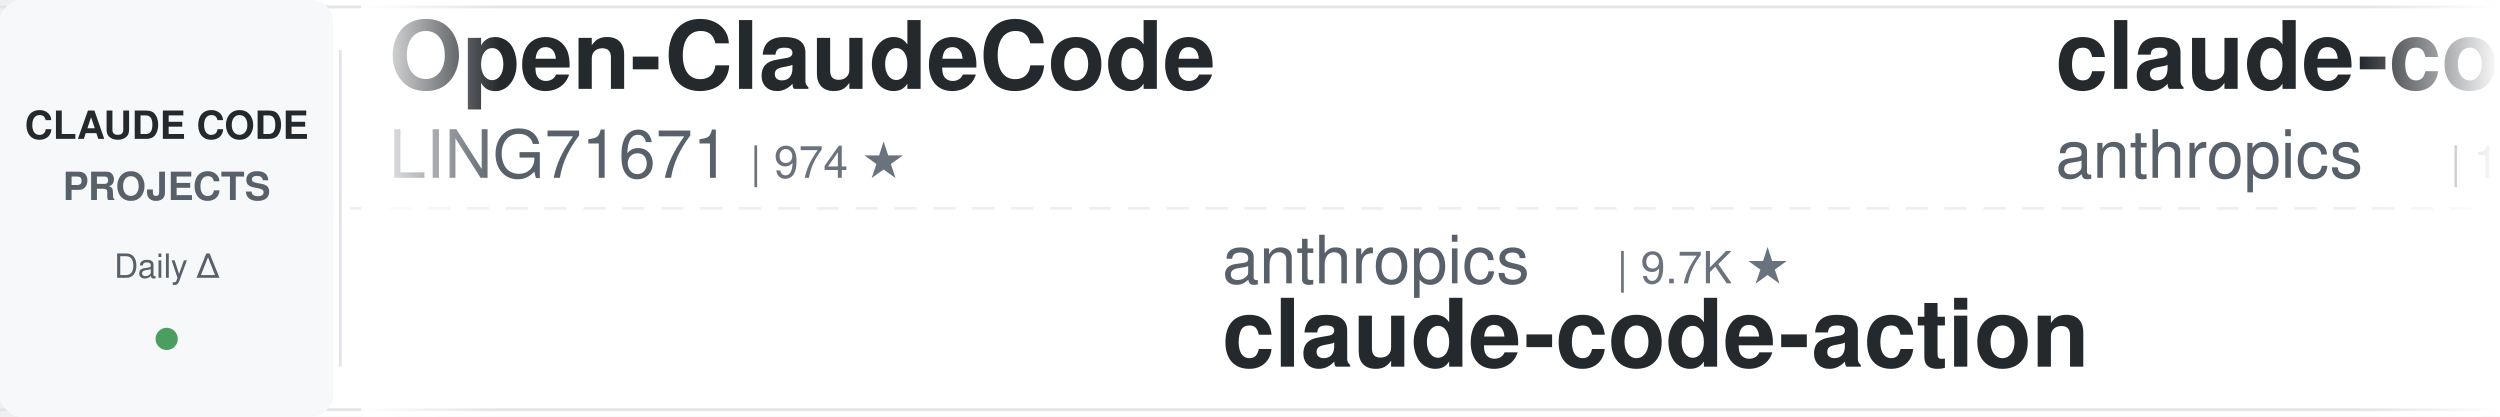
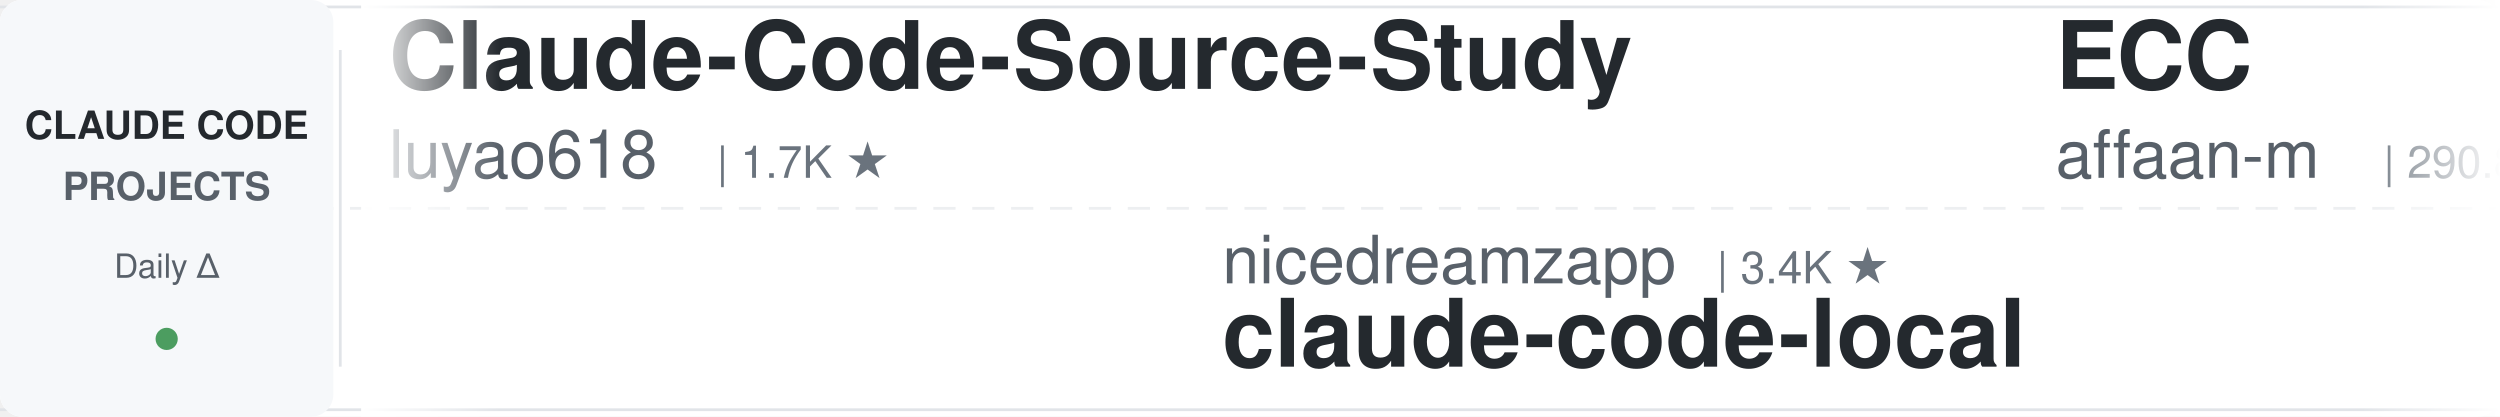
<svg xmlns="http://www.w3.org/2000/svg" width="900" height="150">
  <defs>
    <linearGradient id="leftFade" x1="0%" y1="0%" x2="100%" y2="0%">
      <stop offset="0%" style="stop-color:#ffffff;stop-opacity:1" />
      <stop offset="100%" style="stop-color:#ffffff;stop-opacity:0" />
    </linearGradient>
    <linearGradient id="rightFade" x1="0%" y1="0%" x2="100%" y2="0%">
      <stop offset="0%" style="stop-color:#ffffff;stop-opacity:0" />
      <stop offset="100%" style="stop-color:#ffffff;stop-opacity:1" />
    </linearGradient>
  </defs>
  <rect width="900" height="150" fill="#ffffff" rx="8" />
  <rect x="0" y="2" width="900" height="1" fill="#e1e4e8" />
  <rect x="0" y="147" width="900" height="1" fill="#e1e4e8" />
  <line x1="0" y1="75" x2="900" y2="75" stroke="#e1e4e8" stroke-width="1" stroke-dasharray="8 6" opacity="0.6" />
  <rect x="0" y="0" width="120" height="150" fill="#f6f8fa" rx="8" />
  <text x="60" y="50" font-family="-apple-system, BlinkMacSystemFont, 'Segoe UI', Helvetica, Arial, sans-serif" font-size="14" font-weight="600" fill="#24292e" text-anchor="middle">CLAUDE CODE</text>
  <text x="60" y="72" font-family="-apple-system, BlinkMacSystemFont, 'Segoe UI', Helvetica, Arial, sans-serif" font-size="14" font-weight="600" fill="#586069" text-anchor="middle">PROJECTS</text>
  <text x="60" y="100" font-family="-apple-system, BlinkMacSystemFont, 'Segoe UI', Helvetica, Arial, sans-serif" font-size="12" font-weight="500" fill="#586069" text-anchor="middle">Daily Δ</text>
  <circle cx="60" cy="122" r="4" fill="#22863a" opacity="0.8" />
  <rect x="122" y="18" width="1" height="114" fill="#e1e4e8" />
  <clipPath id="tickerClip">
    <rect x="130" y="0" width="770" height="150" />
  </clipPath>
  <g clip-path="url(#tickerClip)">
    <g id="tickerItems">
      <animateTransform attributeName="transform" attributeType="XML" type="translate" from="0 0" to="-3000 0" dur="54s" repeatCount="indefinite" />
      <g transform="translate(0, 0)">
-         <text x="140" y="32" font-family="-apple-system, BlinkMacSystemFont, 'Segoe UI', Helvetica, Arial, sans-serif" font-size="34" font-weight="600" fill="#24292e">Open-ClaudeCode</text>
-         <text x="140" y="64" font-family="-apple-system, BlinkMacSystemFont, 'Segoe UI', Helvetica, Arial, sans-serif" font-size="24" font-weight="400" fill="#586069">LING71671</text>
-         <text x="270" y="64" font-family="-apple-system, BlinkMacSystemFont, 'Segoe UI', Helvetica, Arial, sans-serif" font-size="16" font-weight="500" fill="#6a737d">| 974 ★</text>
+         <text x="140" y="32" font-family="-apple-system, BlinkMacSystemFont, 'Segoe UI', Helvetica, Arial, sans-serif" font-size="34" font-weight="600" fill="#24292e">Claude-Code-Source-Study</text>
+         <text x="140" y="64" font-family="-apple-system, BlinkMacSystemFont, 'Segoe UI', Helvetica, Arial, sans-serif" font-size="24" font-weight="400" fill="#586069">luyao618</text>
+         <text x="258" y="64" font-family="-apple-system, BlinkMacSystemFont, 'Segoe UI', Helvetica, Arial, sans-serif" font-size="16" font-weight="500" fill="#6a737d">| 1.7K ★</text>
      </g>
      <g transform="translate(300, 0)">
-         <text x="140" y="102" font-family="-apple-system, BlinkMacSystemFont, 'Segoe UI', Helvetica, Arial, sans-serif" font-size="24" font-weight="400" fill="#586069">anthropics</text>
-         <text x="282" y="102" font-family="-apple-system, BlinkMacSystemFont, 'Segoe UI', Helvetica, Arial, sans-serif" font-size="16" font-weight="500" fill="#6a737d">| 9.7K ★</text>
-         <text x="140" y="132" font-family="-apple-system, BlinkMacSystemFont, 'Segoe UI', Helvetica, Arial, sans-serif" font-size="34" font-weight="600" fill="#24292e">claude-code-action</text>
+         <text x="140" y="102" font-family="-apple-system, BlinkMacSystemFont, 'Segoe UI', Helvetica, Arial, sans-serif" font-size="24" font-weight="400" fill="#586069">nicedreamzapp</text>
+         <text x="318" y="102" font-family="-apple-system, BlinkMacSystemFont, 'Segoe UI', Helvetica, Arial, sans-serif" font-size="16" font-weight="500" fill="#6a737d">| 3.4K ★</text>
+         <text x="140" y="132" font-family="-apple-system, BlinkMacSystemFont, 'Segoe UI', Helvetica, Arial, sans-serif" font-size="34" font-weight="600" fill="#24292e">claude-code-local</text>
      </g>
      <g transform="translate(600, 0)">
-         <text x="140" y="32" font-family="-apple-system, BlinkMacSystemFont, 'Segoe UI', Helvetica, Arial, sans-serif" font-size="34" font-weight="600" fill="#24292e">claude-code-base-action</text>
-         <text x="140" y="64" font-family="-apple-system, BlinkMacSystemFont, 'Segoe UI', Helvetica, Arial, sans-serif" font-size="24" font-weight="400" fill="#586069">anthropics</text>
-         <text x="282" y="64" font-family="-apple-system, BlinkMacSystemFont, 'Segoe UI', Helvetica, Arial, sans-serif" font-size="16" font-weight="500" fill="#6a737d">| 1.0K ★</text>
+         <text x="140" y="32" font-family="-apple-system, BlinkMacSystemFont, 'Segoe UI', Helvetica, Arial, sans-serif" font-size="34" font-weight="600" fill="#24292e">ECC</text>
+         <text x="140" y="64" font-family="-apple-system, BlinkMacSystemFont, 'Segoe UI', Helvetica, Arial, sans-serif" font-size="24" font-weight="400" fill="#586069">affaan-m</text>
+         <text x="258" y="64" font-family="-apple-system, BlinkMacSystemFont, 'Segoe UI', Helvetica, Arial, sans-serif" font-size="16" font-weight="500" fill="#6a737d">| 290.8K ★</text>
      </g>
      <g transform="translate(900, 0)">
-         <text x="140" y="102" font-family="-apple-system, BlinkMacSystemFont, 'Segoe UI', Helvetica, Arial, sans-serif" font-size="24" font-weight="400" fill="#586069">VoltAgent</text>
-         <text x="270" y="102" font-family="-apple-system, BlinkMacSystemFont, 'Segoe UI', Helvetica, Arial, sans-serif" font-size="16" font-weight="500" fill="#6a737d">| 26.1K ★</text>
-         <text x="140" y="132" font-family="-apple-system, BlinkMacSystemFont, 'Segoe UI', Helvetica, Arial, sans-serif" font-size="34" font-weight="600" fill="#24292e">awesome-claude-code-suba...</text>
+         <text x="140" y="102" font-family="-apple-system, BlinkMacSystemFont, 'Segoe UI', Helvetica, Arial, sans-serif" font-size="24" font-weight="400" fill="#586069">FlorianBruniaux</text>
+         <text x="342" y="102" font-family="-apple-system, BlinkMacSystemFont, 'Segoe UI', Helvetica, Arial, sans-serif" font-size="16" font-weight="500" fill="#6a737d">| 6.3K ★</text>
+         <text x="140" y="132" font-family="-apple-system, BlinkMacSystemFont, 'Segoe UI', Helvetica, Arial, sans-serif" font-size="34" font-weight="600" fill="#24292e">claude-code-ultimate-gui...</text>
      </g>
      <g transform="translate(1200, 0)">
-         <text x="140" y="32" font-family="-apple-system, BlinkMacSystemFont, 'Segoe UI', Helvetica, Arial, sans-serif" font-size="34" font-weight="600" fill="#24292e">Dive-into-Claude-Code</text>
-         <text x="140" y="64" font-family="-apple-system, BlinkMacSystemFont, 'Segoe UI', Helvetica, Arial, sans-serif" font-size="24" font-weight="400" fill="#586069">VILA-Lab</text>
-         <text x="258" y="64" font-family="-apple-system, BlinkMacSystemFont, 'Segoe UI', Helvetica, Arial, sans-serif" font-size="16" font-weight="500" fill="#6a737d">| 2.2K ★</text>
+         <text x="140" y="32" font-family="-apple-system, BlinkMacSystemFont, 'Segoe UI', Helvetica, Arial, sans-serif" font-size="34" font-weight="600" fill="#24292e">Claude-Code-Game-Studios</text>
+         <text x="140" y="64" font-family="-apple-system, BlinkMacSystemFont, 'Segoe UI', Helvetica, Arial, sans-serif" font-size="24" font-weight="400" fill="#586069">Donchitos</text>
+         <text x="270" y="64" font-family="-apple-system, BlinkMacSystemFont, 'Segoe UI', Helvetica, Arial, sans-serif" font-size="16" font-weight="500" fill="#6a737d">| 27.8K ★</text>
      </g>
      <g transform="translate(1500, 0)">
-         <text x="140" y="102" font-family="-apple-system, BlinkMacSystemFont, 'Segoe UI', Helvetica, Arial, sans-serif" font-size="24" font-weight="400" fill="#586069">multica-ai</text>
-         <text x="282" y="102" font-family="-apple-system, BlinkMacSystemFont, 'Segoe UI', Helvetica, Arial, sans-serif" font-size="16" font-weight="500" fill="#6a737d">| 225.3K ★</text>
-         <text x="140" y="132" font-family="-apple-system, BlinkMacSystemFont, 'Segoe UI', Helvetica, Arial, sans-serif" font-size="34" font-weight="600" fill="#24292e">andrej-karpathy-skills</text>
+         <text x="140" y="102" font-family="-apple-system, BlinkMacSystemFont, 'Segoe UI', Helvetica, Arial, sans-serif" font-size="24" font-weight="400" fill="#586069">repowise-dev</text>
+         <text x="306" y="102" font-family="-apple-system, BlinkMacSystemFont, 'Segoe UI', Helvetica, Arial, sans-serif" font-size="16" font-weight="500" fill="#6a737d">| 1.2K ★</text>
+         <text x="140" y="132" font-family="-apple-system, BlinkMacSystemFont, 'Segoe UI', Helvetica, Arial, sans-serif" font-size="34" font-weight="600" fill="#24292e">claude-code-prompts</text>
      </g>
      <g transform="translate(1800, 0)">
-         <text x="140" y="32" font-family="-apple-system, BlinkMacSystemFont, 'Segoe UI', Helvetica, Arial, sans-serif" font-size="34" font-weight="600" fill="#24292e">claude-code-engineering</text>
-         <text x="140" y="64" font-family="-apple-system, BlinkMacSystemFont, 'Segoe UI', Helvetica, Arial, sans-serif" font-size="24" font-weight="400" fill="#586069">huangjia2019</text>
-         <text x="306" y="64" font-family="-apple-system, BlinkMacSystemFont, 'Segoe UI', Helvetica, Arial, sans-serif" font-size="16" font-weight="500" fill="#6a737d">| 1.1K ★</text>
+         <text x="140" y="32" font-family="-apple-system, BlinkMacSystemFont, 'Segoe UI', Helvetica, Arial, sans-serif" font-size="34" font-weight="600" fill="#24292e">claude-code-from-scratch</text>
+         <text x="140" y="64" font-family="-apple-system, BlinkMacSystemFont, 'Segoe UI', Helvetica, Arial, sans-serif" font-size="24" font-weight="400" fill="#586069">Windy3f3f3f3f</text>
+         <text x="318" y="64" font-family="-apple-system, BlinkMacSystemFont, 'Segoe UI', Helvetica, Arial, sans-serif" font-size="16" font-weight="500" fill="#6a737d">| 2.8K ★</text>
      </g>
      <g transform="translate(2100, 0)">
-         <text x="140" y="102" font-family="-apple-system, BlinkMacSystemFont, 'Segoe UI', Helvetica, Arial, sans-serif" font-size="24" font-weight="400" fill="#586069">hangsman</text>
-         <text x="258" y="102" font-family="-apple-system, BlinkMacSystemFont, 'Segoe UI', Helvetica, Arial, sans-serif" font-size="16" font-weight="500" fill="#6a737d">| 799 ★</text>
-         <text x="140" y="132" font-family="-apple-system, BlinkMacSystemFont, 'Segoe UI', Helvetica, Arial, sans-serif" font-size="34" font-weight="600" fill="#24292e">claude-code-source</text>
+         <text x="140" y="102" font-family="-apple-system, BlinkMacSystemFont, 'Segoe UI', Helvetica, Arial, sans-serif" font-size="24" font-weight="400" fill="#586069">edmund-io</text>
+         <text x="270" y="102" font-family="-apple-system, BlinkMacSystemFont, 'Segoe UI', Helvetica, Arial, sans-serif" font-size="16" font-weight="500" fill="#6a737d">| 1.5K ★</text>
+         <text x="140" y="132" font-family="-apple-system, BlinkMacSystemFont, 'Segoe UI', Helvetica, Arial, sans-serif" font-size="34" font-weight="600" fill="#24292e">edmunds-claude-code</text>
      </g>
      <g transform="translate(2400, 0)">
-         <text x="140" y="32" font-family="-apple-system, BlinkMacSystemFont, 'Segoe UI', Helvetica, Arial, sans-serif" font-size="34" font-weight="600" fill="#24292e">claude-code-templates</text>
-         <text x="140" y="64" font-family="-apple-system, BlinkMacSystemFont, 'Segoe UI', Helvetica, Arial, sans-serif" font-size="24" font-weight="400" fill="#586069">davila7</text>
-         <text x="246" y="64" font-family="-apple-system, BlinkMacSystemFont, 'Segoe UI', Helvetica, Arial, sans-serif" font-size="16" font-weight="500" fill="#6a737d">| 32.9K ★</text>
+         <text x="140" y="32" font-family="-apple-system, BlinkMacSystemFont, 'Segoe UI', Helvetica, Arial, sans-serif" font-size="34" font-weight="600" fill="#24292e">claude-code-source</text>
+         <text x="140" y="64" font-family="-apple-system, BlinkMacSystemFont, 'Segoe UI', Helvetica, Arial, sans-serif" font-size="24" font-weight="400" fill="#586069">AprilNEA</text>
+         <text x="258" y="64" font-family="-apple-system, BlinkMacSystemFont, 'Segoe UI', Helvetica, Arial, sans-serif" font-size="16" font-weight="500" fill="#6a737d">| 394 ★</text>
      </g>
      <g transform="translate(2700, 0)">
-         <text x="140" y="102" font-family="-apple-system, BlinkMacSystemFont, 'Segoe UI', Helvetica, Arial, sans-serif" font-size="24" font-weight="400" fill="#586069">Alishahryar1</text>
-         <text x="306" y="102" font-family="-apple-system, BlinkMacSystemFont, 'Segoe UI', Helvetica, Arial, sans-serif" font-size="16" font-weight="500" fill="#6a737d">| 64.2K ★</text>
-         <text x="140" y="132" font-family="-apple-system, BlinkMacSystemFont, 'Segoe UI', Helvetica, Arial, sans-serif" font-size="34" font-weight="600" fill="#24292e">free-claude-code</text>
+         <text x="140" y="102" font-family="-apple-system, BlinkMacSystemFont, 'Segoe UI', Helvetica, Arial, sans-serif" font-size="24" font-weight="400" fill="#586069">davila7</text>
+         <text x="246" y="102" font-family="-apple-system, BlinkMacSystemFont, 'Segoe UI', Helvetica, Arial, sans-serif" font-size="16" font-weight="500" fill="#6a737d">| 32.9K ★</text>
+         <text x="140" y="132" font-family="-apple-system, BlinkMacSystemFont, 'Segoe UI', Helvetica, Arial, sans-serif" font-size="34" font-weight="600" fill="#24292e">claude-code-templates</text>
      </g>
      <g transform="translate(3000, 0)">
-         <text x="140" y="32" font-family="-apple-system, BlinkMacSystemFont, 'Segoe UI', Helvetica, Arial, sans-serif" font-size="34" font-weight="600" fill="#24292e">Open-ClaudeCode</text>
-         <text x="140" y="64" font-family="-apple-system, BlinkMacSystemFont, 'Segoe UI', Helvetica, Arial, sans-serif" font-size="24" font-weight="400" fill="#586069">LING71671</text>
-         <text x="270" y="64" font-family="-apple-system, BlinkMacSystemFont, 'Segoe UI', Helvetica, Arial, sans-serif" font-size="16" font-weight="500" fill="#6a737d">| 974 ★</text>
+         <text x="140" y="32" font-family="-apple-system, BlinkMacSystemFont, 'Segoe UI', Helvetica, Arial, sans-serif" font-size="34" font-weight="600" fill="#24292e">Claude-Code-Source-Study</text>
+         <text x="140" y="64" font-family="-apple-system, BlinkMacSystemFont, 'Segoe UI', Helvetica, Arial, sans-serif" font-size="24" font-weight="400" fill="#586069">luyao618</text>
+         <text x="258" y="64" font-family="-apple-system, BlinkMacSystemFont, 'Segoe UI', Helvetica, Arial, sans-serif" font-size="16" font-weight="500" fill="#6a737d">| 1.7K ★</text>
      </g>
      <g transform="translate(3300, 0)">
-         <text x="140" y="102" font-family="-apple-system, BlinkMacSystemFont, 'Segoe UI', Helvetica, Arial, sans-serif" font-size="24" font-weight="400" fill="#586069">anthropics</text>
-         <text x="282" y="102" font-family="-apple-system, BlinkMacSystemFont, 'Segoe UI', Helvetica, Arial, sans-serif" font-size="16" font-weight="500" fill="#6a737d">| 9.7K ★</text>
-         <text x="140" y="132" font-family="-apple-system, BlinkMacSystemFont, 'Segoe UI', Helvetica, Arial, sans-serif" font-size="34" font-weight="600" fill="#24292e">claude-code-action</text>
+         <text x="140" y="102" font-family="-apple-system, BlinkMacSystemFont, 'Segoe UI', Helvetica, Arial, sans-serif" font-size="24" font-weight="400" fill="#586069">nicedreamzapp</text>
+         <text x="318" y="102" font-family="-apple-system, BlinkMacSystemFont, 'Segoe UI', Helvetica, Arial, sans-serif" font-size="16" font-weight="500" fill="#6a737d">| 3.4K ★</text>
+         <text x="140" y="132" font-family="-apple-system, BlinkMacSystemFont, 'Segoe UI', Helvetica, Arial, sans-serif" font-size="34" font-weight="600" fill="#24292e">claude-code-local</text>
      </g>
      <g transform="translate(3600, 0)">
-         <text x="140" y="32" font-family="-apple-system, BlinkMacSystemFont, 'Segoe UI', Helvetica, Arial, sans-serif" font-size="34" font-weight="600" fill="#24292e">claude-code-base-action</text>
-         <text x="140" y="64" font-family="-apple-system, BlinkMacSystemFont, 'Segoe UI', Helvetica, Arial, sans-serif" font-size="24" font-weight="400" fill="#586069">anthropics</text>
-         <text x="282" y="64" font-family="-apple-system, BlinkMacSystemFont, 'Segoe UI', Helvetica, Arial, sans-serif" font-size="16" font-weight="500" fill="#6a737d">| 1.0K ★</text>
+         <text x="140" y="32" font-family="-apple-system, BlinkMacSystemFont, 'Segoe UI', Helvetica, Arial, sans-serif" font-size="34" font-weight="600" fill="#24292e">ECC</text>
+         <text x="140" y="64" font-family="-apple-system, BlinkMacSystemFont, 'Segoe UI', Helvetica, Arial, sans-serif" font-size="24" font-weight="400" fill="#586069">affaan-m</text>
+         <text x="258" y="64" font-family="-apple-system, BlinkMacSystemFont, 'Segoe UI', Helvetica, Arial, sans-serif" font-size="16" font-weight="500" fill="#6a737d">| 290.8K ★</text>
      </g>
      <g transform="translate(3900, 0)">
-         <text x="140" y="102" font-family="-apple-system, BlinkMacSystemFont, 'Segoe UI', Helvetica, Arial, sans-serif" font-size="24" font-weight="400" fill="#586069">VoltAgent</text>
-         <text x="270" y="102" font-family="-apple-system, BlinkMacSystemFont, 'Segoe UI', Helvetica, Arial, sans-serif" font-size="16" font-weight="500" fill="#6a737d">| 26.1K ★</text>
-         <text x="140" y="132" font-family="-apple-system, BlinkMacSystemFont, 'Segoe UI', Helvetica, Arial, sans-serif" font-size="34" font-weight="600" fill="#24292e">awesome-claude-code-suba...</text>
+         <text x="140" y="102" font-family="-apple-system, BlinkMacSystemFont, 'Segoe UI', Helvetica, Arial, sans-serif" font-size="24" font-weight="400" fill="#586069">FlorianBruniaux</text>
+         <text x="342" y="102" font-family="-apple-system, BlinkMacSystemFont, 'Segoe UI', Helvetica, Arial, sans-serif" font-size="16" font-weight="500" fill="#6a737d">| 6.3K ★</text>
+         <text x="140" y="132" font-family="-apple-system, BlinkMacSystemFont, 'Segoe UI', Helvetica, Arial, sans-serif" font-size="34" font-weight="600" fill="#24292e">claude-code-ultimate-gui...</text>
      </g>
    </g>
  </g>
  <rect x="130" y="0" width="50" height="150" fill="url(#leftFade)" />
  <rect x="850" y="0" width="50" height="150" fill="url(#rightFade)" />
</svg>
